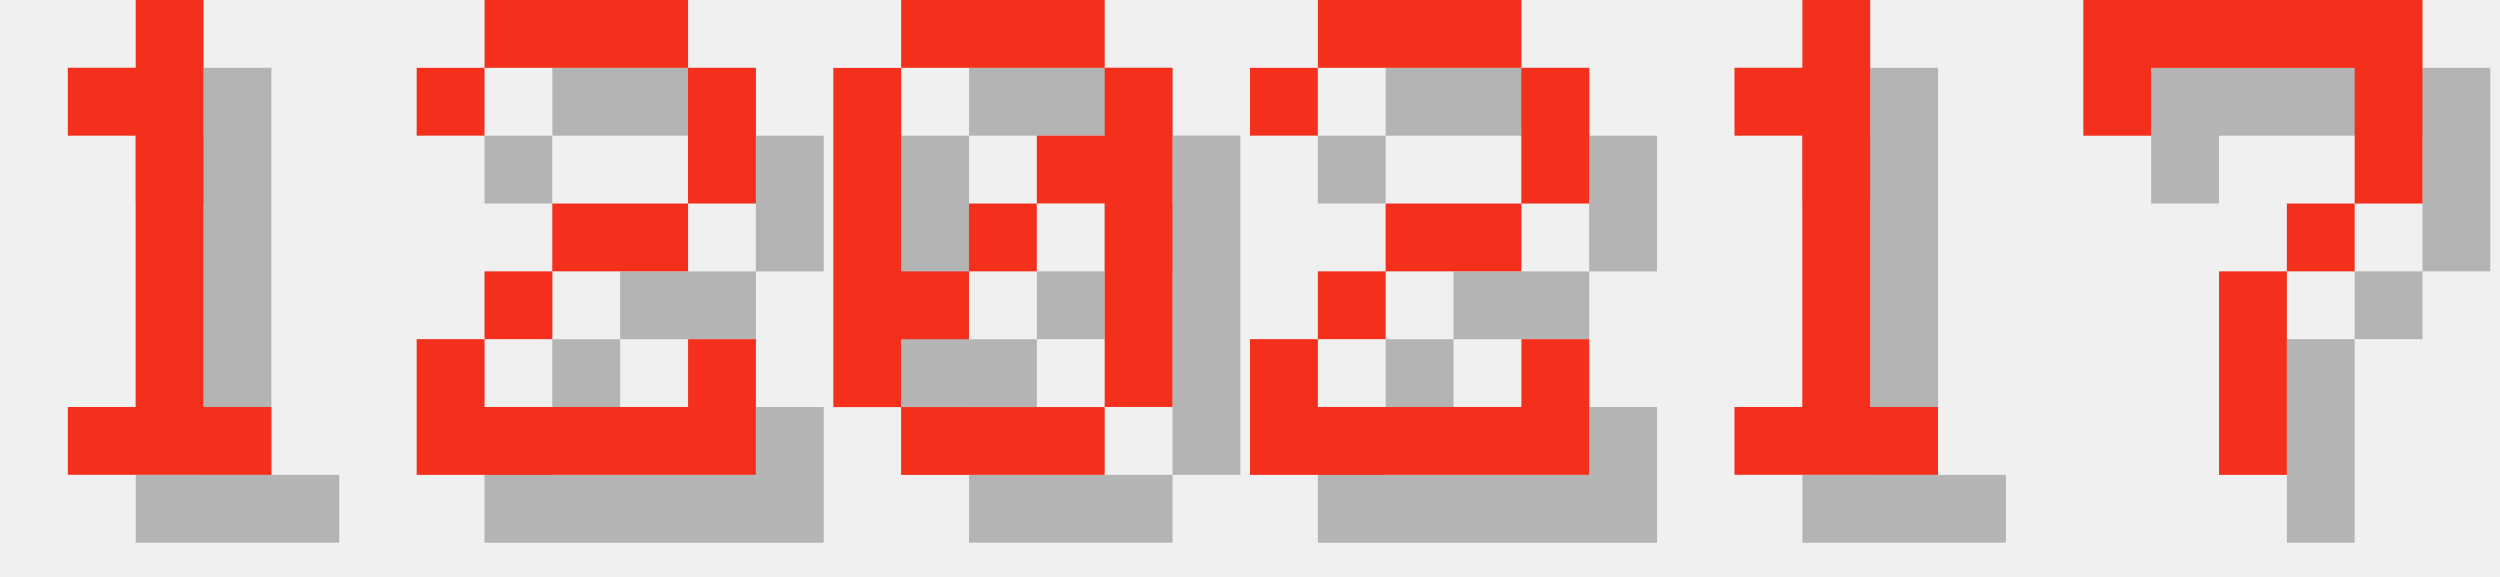
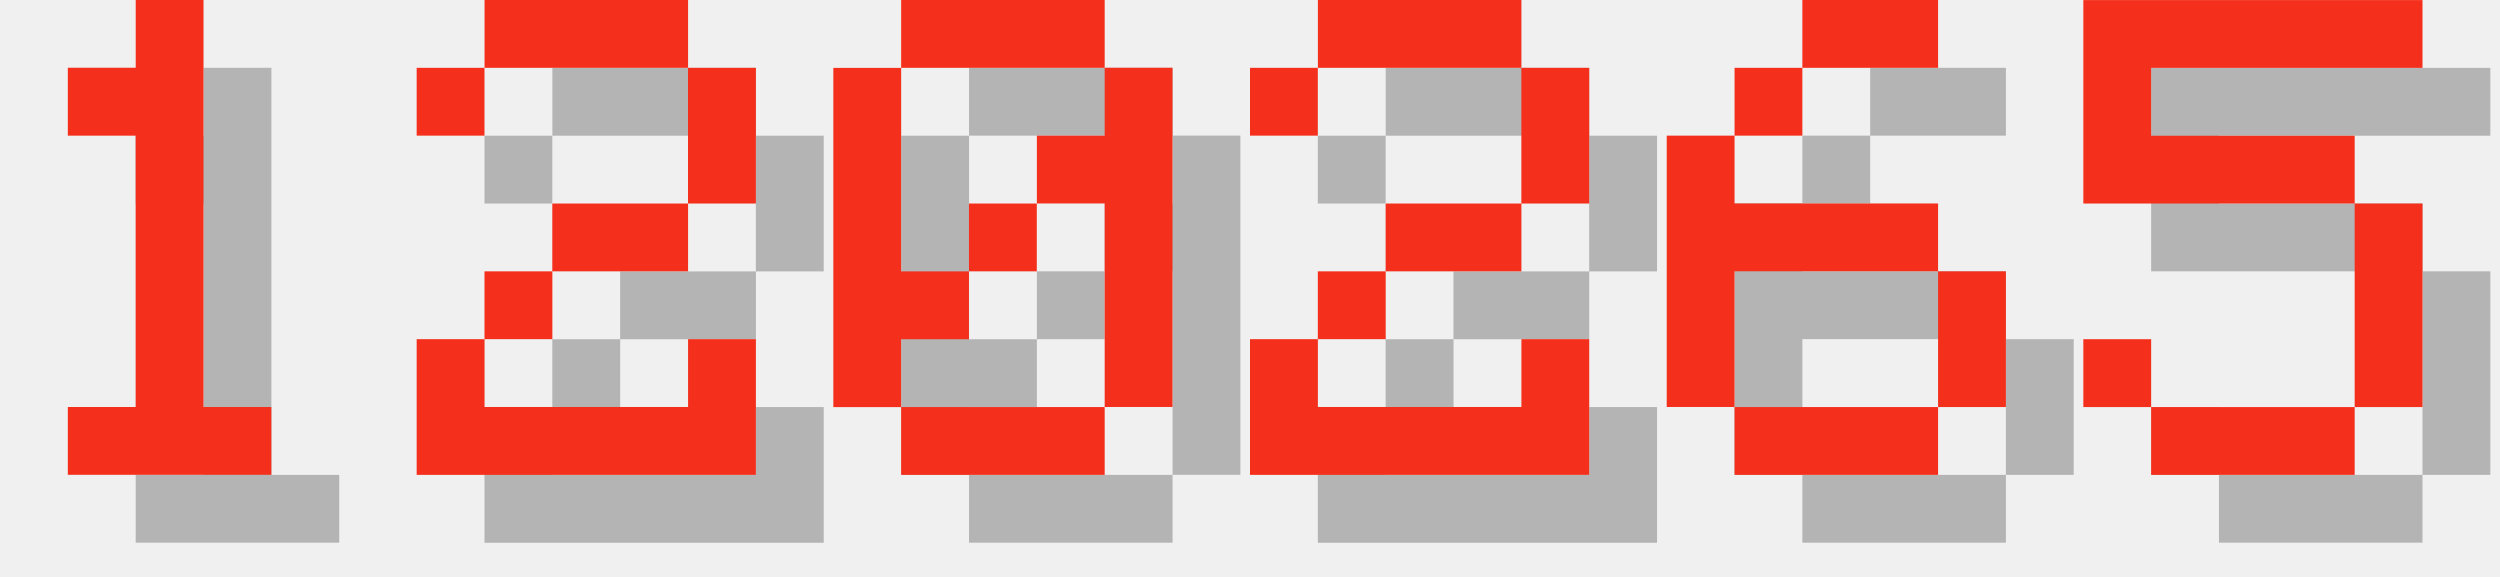
<svg xmlns="http://www.w3.org/2000/svg" version="1.1" width="156.0" height="36">
  <style>
        .text-foreground {
            fill: #F4301C;
        }
        .text-shadow {
            fill: #000000;
            fill-opacity: 0.25;
        }
    </style>
  <g class="digit" id="digit_1" transform="translate(0.0, 0), scale(4)">
    <path id="digit_1_shadow" class="text-shadow" d="m2.117 2.117v1.058h1.058v4.233h-1.058v1.058h3.175v-1.058h-1.058v-6.35h-1.058v1.058h-1.058z" fill-opacity=".5" style="paint-order:stroke fill markers" />
    <path id="digit_1_fg" class="text-foreground" d="m1.058 1.058v1.058h1.058v4.233h-1.058v1.058h3.175v-1.058h-1.058v-6.35h-1.058v1.058h-1.058z" fill="#fff" style="paint-order:stroke fill markers" />
  </g>
  <g class="digit" id="digit_2" transform="translate(26.0, 0), scale(4)">
    <path id="digit_2_shadow" class="text-shadow" d="m1.058 2.117v1.058h1.058v-1.058h3.175v2.117h-2.117v1.058h-1.058v1.058h-1.058v2.117h5.292v-2.117h-1.058v1.058h-3.175v-1.058h1.058v-1.058h2.117v-1.058h1.058v-2.117h-1.058v-1.058h-3.175v1.058h-1.058z" fill-opacity=".5" style="paint-order:stroke fill markers" />
    <path id="digit_2_fg" class="text-foreground" d="m0 1.058v1.058h1.058v-1.058h3.175v2.117h-2.117v1.058h-1.058v1.058h-1.058v2.117h5.292v-2.117h-1.058v1.058h-3.175v-1.058h1.058v-1.058h2.117v-1.058h1.058v-2.117h-1.058v-1.058h-3.175v1.058h-1.058z" fill="#fff" style="paint-order:stroke fill markers" />
  </g>
  <g class="digit" id="digit_0" transform="translate(52.0, 0), scale(4)">
    <path id="digit_0_shadow" class="text-shadow" d="m2.117 1.058v1.058h3.175v-1.058h-3.175zm3.175 1.058v1.058h-1.058v1.058h1.058v3.175h1.058v-5.292h-1.058zm0 5.292h-3.175v1.058h3.175v-1.058zm-3.175 0v-1.058h1.058v-1.058h-1.058v-3.175h-1.058v5.292h1.058zm1.058-2.117h1.058v-1.058h-1.058v1.058z" fill-opacity=".5" style="paint-order:stroke fill markers" />
    <path id="digit_0_fg" class="text-foreground" d="m1.058 0v1.058h3.175v-1.058h-3.175zm3.175 1.058v1.058h-1.058v1.058h1.058v3.175h1.058v-5.292h-1.058zm0 5.292h-3.175v1.058h3.175v-1.058zm-3.175 0v-1.058h1.058v-1.058h-1.058v-3.175h-1.058v5.292h1.058zm1.058-2.117h1.058v-1.058h-1.058v1.058z" fill="#fff" style="paint-order:stroke fill markers" />
  </g>
  <g class="digit" id="digit_2" transform="translate(78.0, 0), scale(4)">
    <path id="digit_2_shadow" class="text-shadow" d="m1.058 2.117v1.058h1.058v-1.058h3.175v2.117h-2.117v1.058h-1.058v1.058h-1.058v2.117h5.292v-2.117h-1.058v1.058h-3.175v-1.058h1.058v-1.058h2.117v-1.058h1.058v-2.117h-1.058v-1.058h-3.175v1.058h-1.058z" fill-opacity=".5" style="paint-order:stroke fill markers" />
    <path id="digit_2_fg" class="text-foreground" d="m0 1.058v1.058h1.058v-1.058h3.175v2.117h-2.117v1.058h-1.058v1.058h-1.058v2.117h5.292v-2.117h-1.058v1.058h-3.175v-1.058h1.058v-1.058h2.117v-1.058h1.058v-2.117h-1.058v-1.058h-3.175v1.058h-1.058z" fill="#fff" style="paint-order:stroke fill markers" />
  </g>
-   <g class="digit" id="digit_1" transform="translate(104.0, 0), scale(4)">
-     <path id="digit_1_shadow" class="text-shadow" d="m2.117 2.117v1.058h1.058v4.233h-1.058v1.058h3.175v-1.058h-1.058v-6.35h-1.058v1.058h-1.058z" fill-opacity=".5" style="paint-order:stroke fill markers" />
-     <path id="digit_1_fg" class="text-foreground" d="m1.058 1.058v1.058h1.058v4.233h-1.058v1.058h3.175v-1.058h-1.058v-6.35h-1.058v1.058h-1.058z" fill="#fff" style="paint-order:stroke fill markers" />
+   <g class="digit" id="digit_6" transform="translate(104.0, 0), scale(4)">
+     <path id="digit_6_shadow" class="text-shadow" d="m3.175 1.058v1.058h2.117v-1.058h-2.117zm0 1.058h-1.058v1.058h1.058v-1.058zm-1.058 1.058h-1.058v4.233h1.058v-2.117h3.175v-1.058h-3.175v-1.058zm3.175 2.117v2.117h1.058v-2.117h-1.058zm0 2.117h-3.175v1.058h3.175v-1.058z" fill-opacity=".5" style="paint-order:stroke fill markers" />
+     <path id="digit_6_fg" class="text-foreground" d="m2.117 0v1.058h2.117v-1.058h-2.117zm0 1.058h-1.058v1.058h1.058v-1.058zm-1.058 1.058h-1.058v4.233h1.058v-2.117h3.175v-1.058h-3.175v-1.058zm3.175 2.117v2.117h1.058v-2.117h-1.058zm0 2.117h-3.175v1.058h3.175v-1.058z" fill="#fff" style="paint-order:stroke fill markers" />
  </g>
-   <g class="digit" id="digit_7" transform="translate(130.0, 0), scale(4)">
-     <path id="digit_7_shadow" class="text-shadow" d="m1.058 1.058 2e-6 2.117h1.058v-1.058h3.175v1.058l2e-7 1.058h-1.058v1.058h-1.058l4e-7 3.175 1.058 1e-7v-3.175h1.058v-1.058h1.058l5e-7 -1.058v-2.117z" fill-opacity=".5" style="paint-order:stroke fill markers" />
-     <path id="digit_7_fg" class="text-foreground" d="m0 0 2e-6 2.117h1.058v-1.058h3.175v1.058l2e-7 1.058h-1.058v1.058h-1.058l4e-7 3.175 1.058 1e-7v-3.175h1.058v-1.058h1.058l5e-7 -1.058v-2.117z" fill="#fff" style="paint-order:stroke fill markers" />
+   <g class="digit" id="digit_5" transform="translate(130.0, 0), scale(4)">
+     <path id="digit_5_shadow" class="text-shadow" d="m1.058 1.058v3.175h4.233v3.175h-3.175v-1.058h-1.058v1.058h1.058v1.058h3.175v-1.058h1.058v-3.175h-1.058v-1.058h-3.175v-1.058h4.233v-1.058h-5.292z" fill-opacity=".5" style="paint-order:stroke fill markers" />
+     <path id="digit_5_fg" class="text-foreground" d="m0 0v3.175h4.233v3.175h-3.175v-1.058h-1.058v1.058h1.058v1.058h3.175v-1.058h1.058v-3.175h-1.058v-1.058h-3.175v-1.058h4.233v-1.058h-5.292z" fill="#fff" style="paint-order:stroke fill markers" />
  </g>
</svg>
